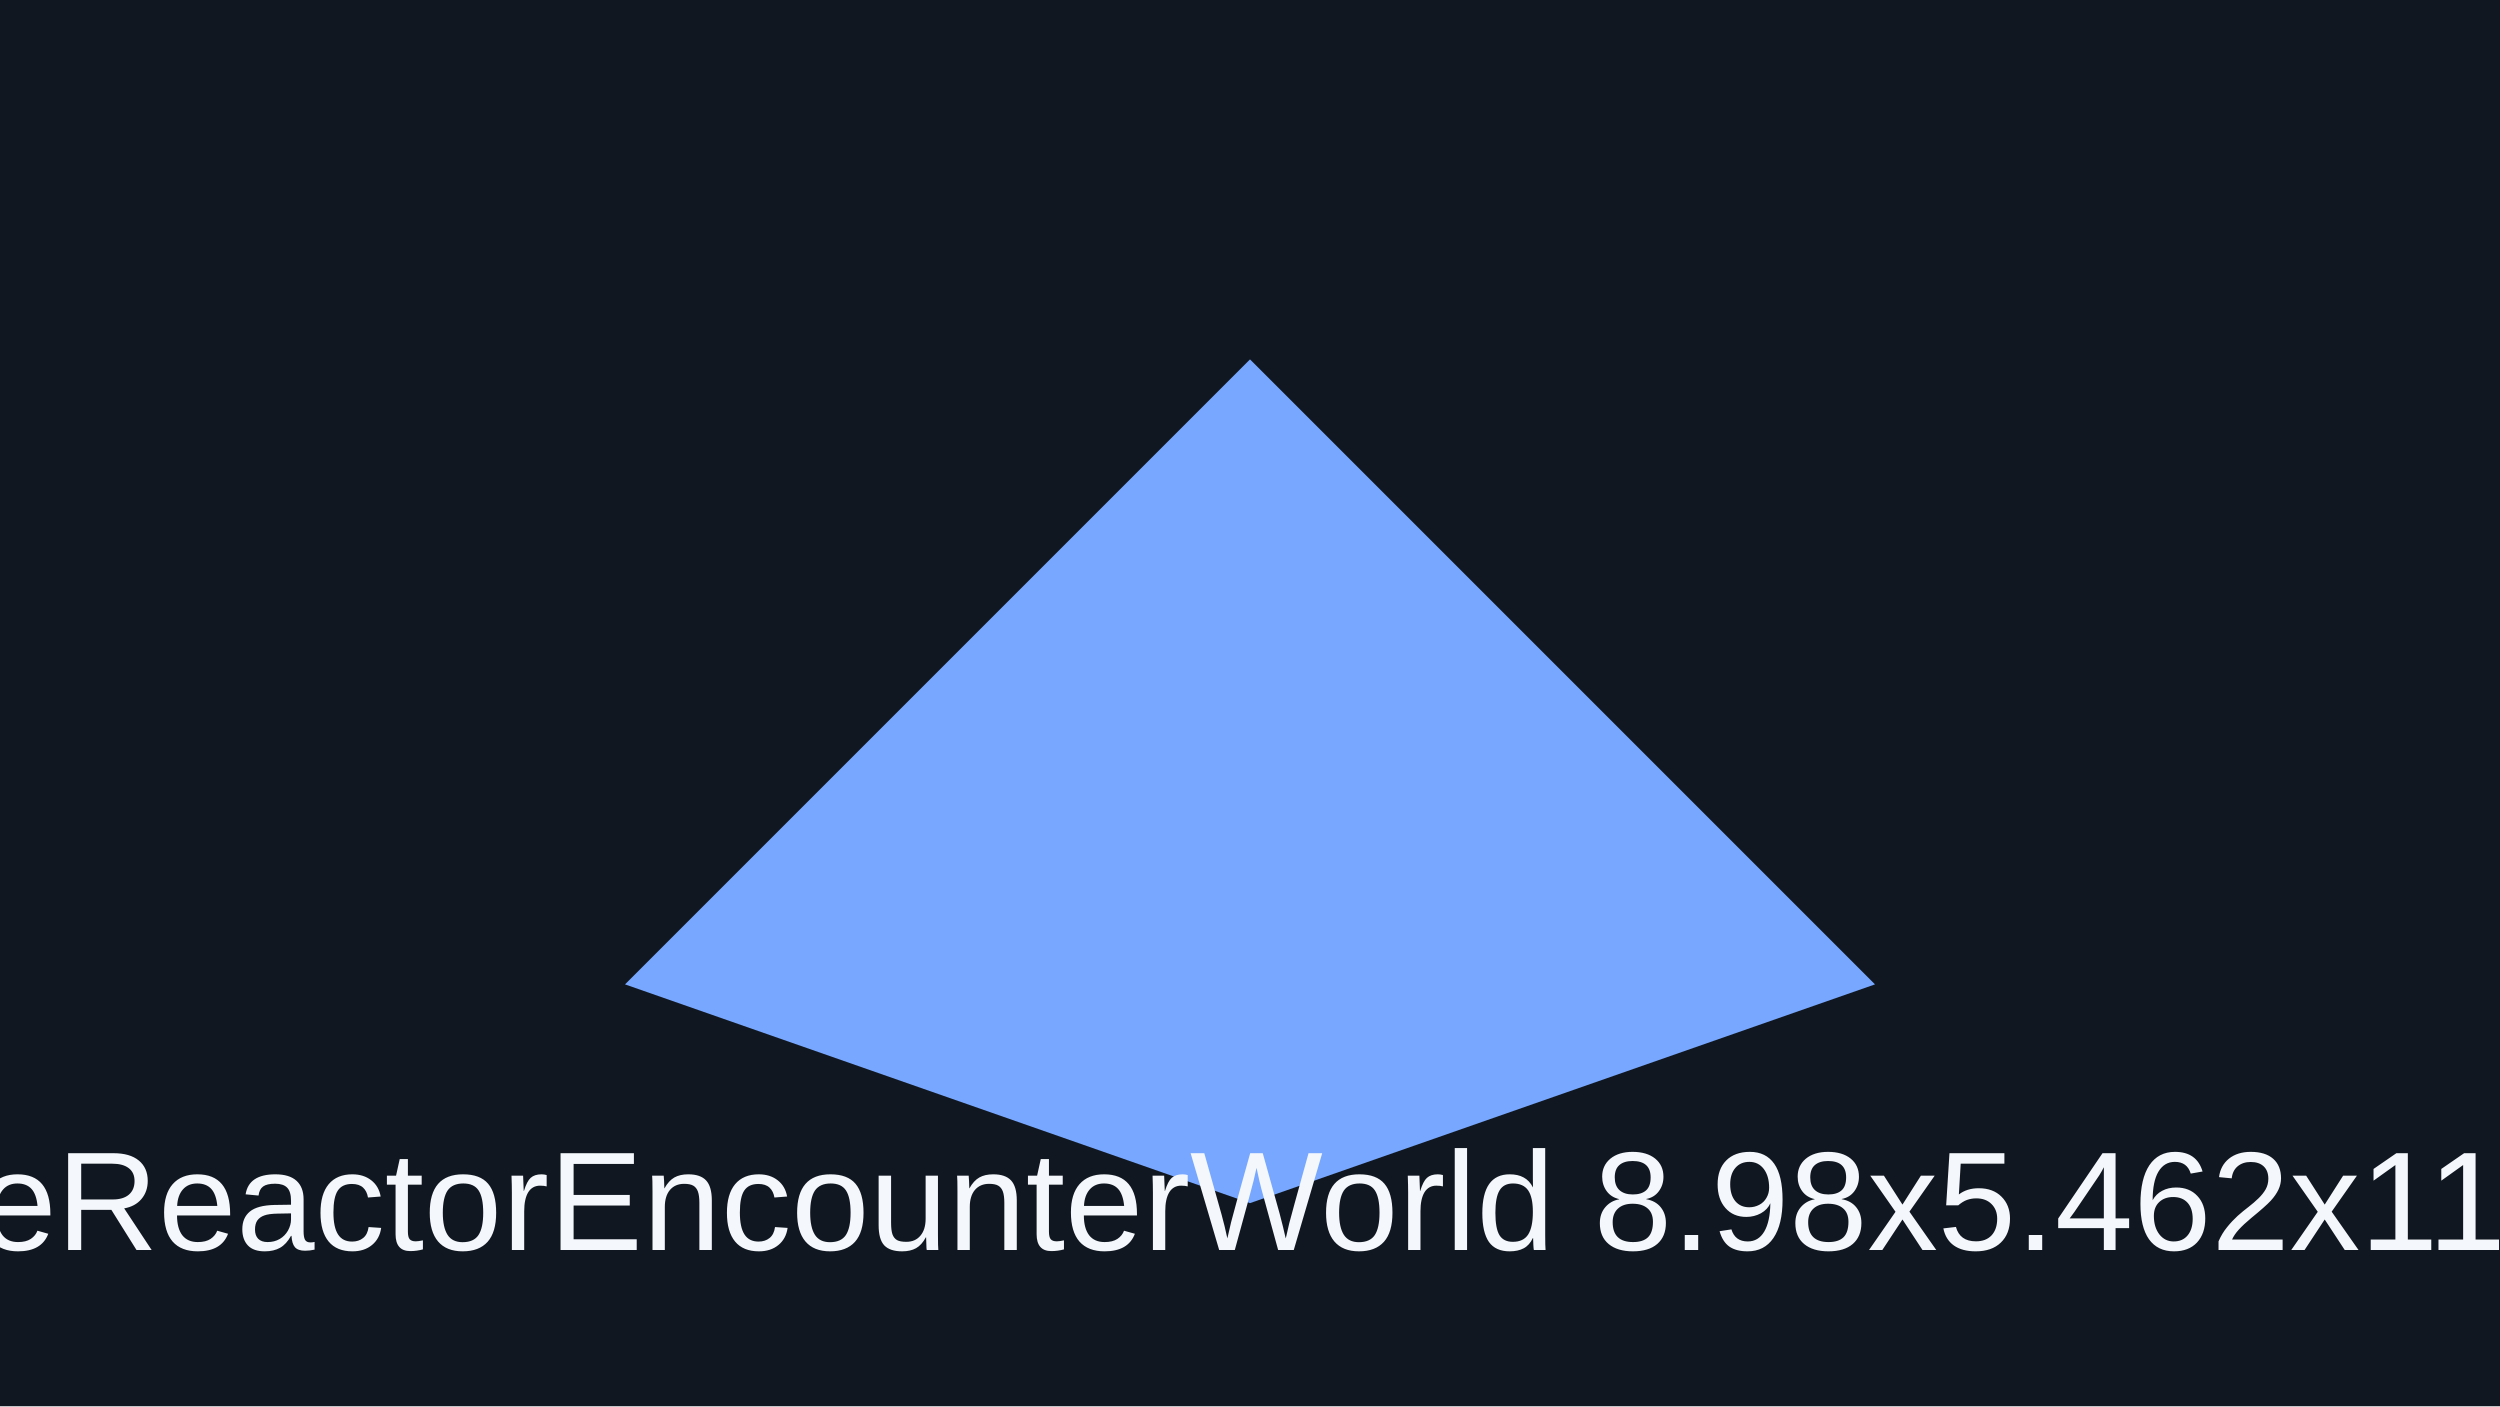
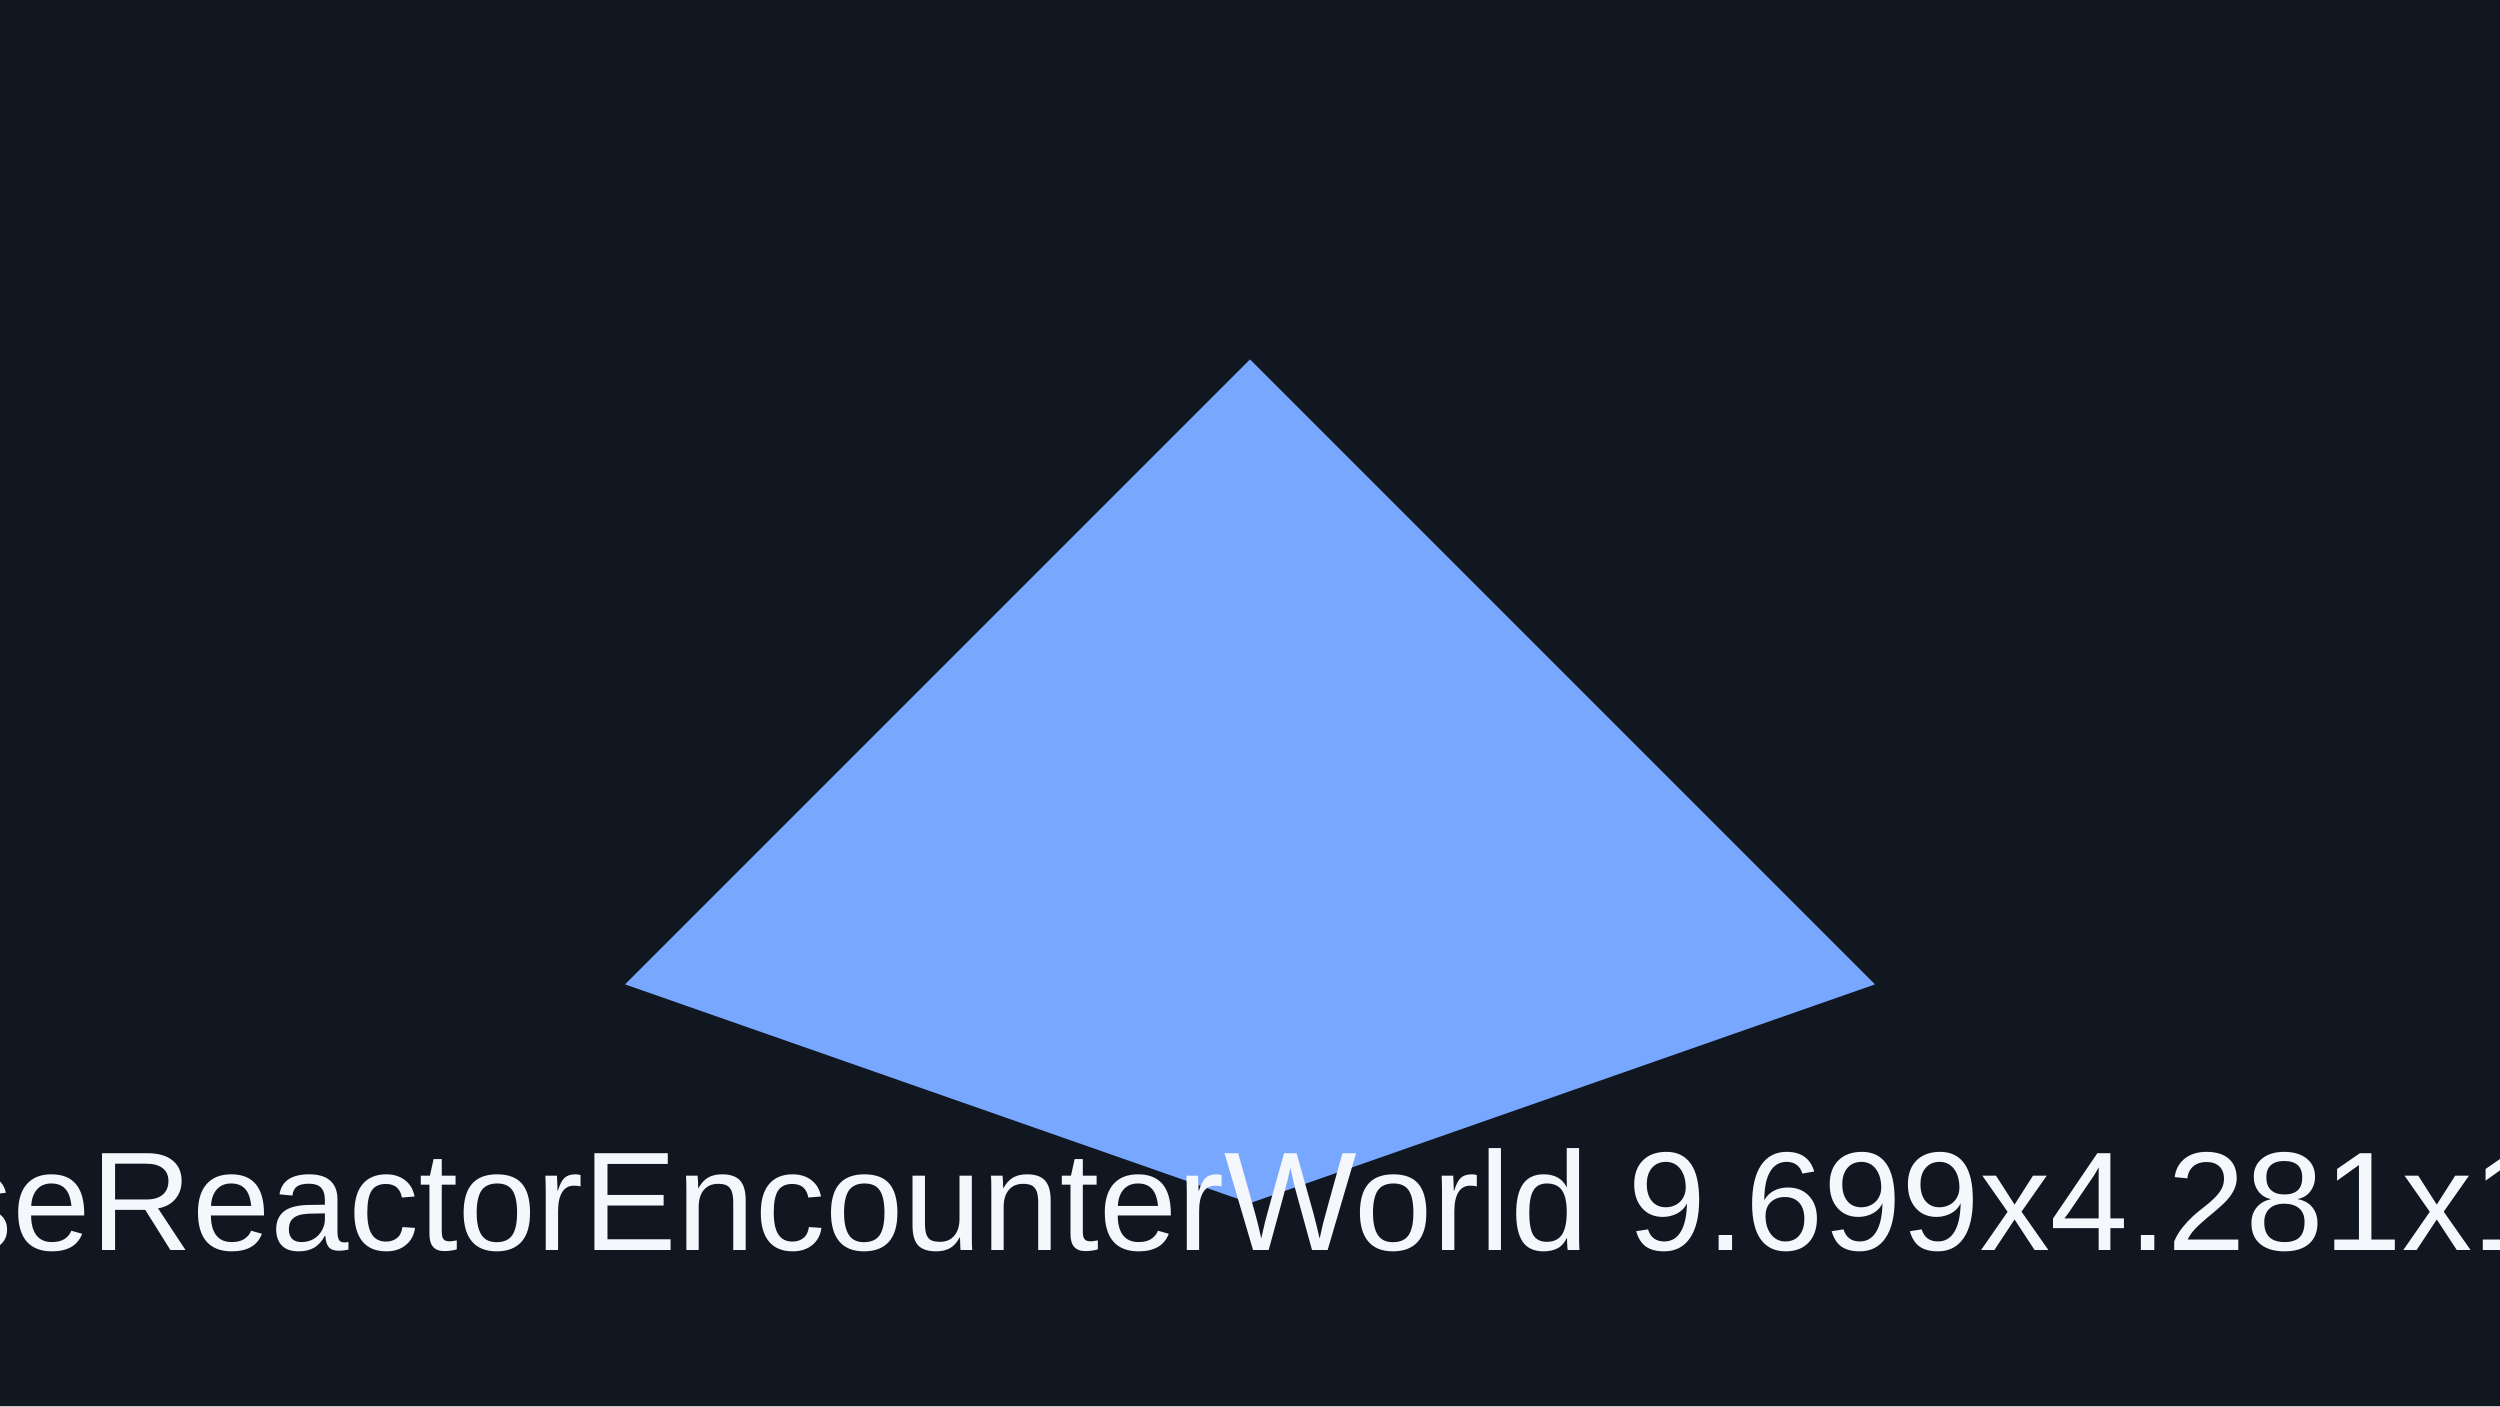
<svg xmlns="http://www.w3.org/2000/svg" viewBox="0 0 320 180">
  <rect width="320" height="180" fill="#101720" />
  <path d="M80 126 160 46l80 80-80 28z" fill="#77a7ff" />
-   <text x="160" y="160" text-anchor="middle" font-family="Arial" font-size="18" fill="#f4f7fb">pulseReactorEncounterWorld 8.98x5.462x11.556</text>
+   <text x="160" y="160" text-anchor="middle" font-family="Arial" font-size="18" fill="#f4f7fb">pulseReactorEncounterWorld 9.699x4.281x14.8</text>
</svg>
